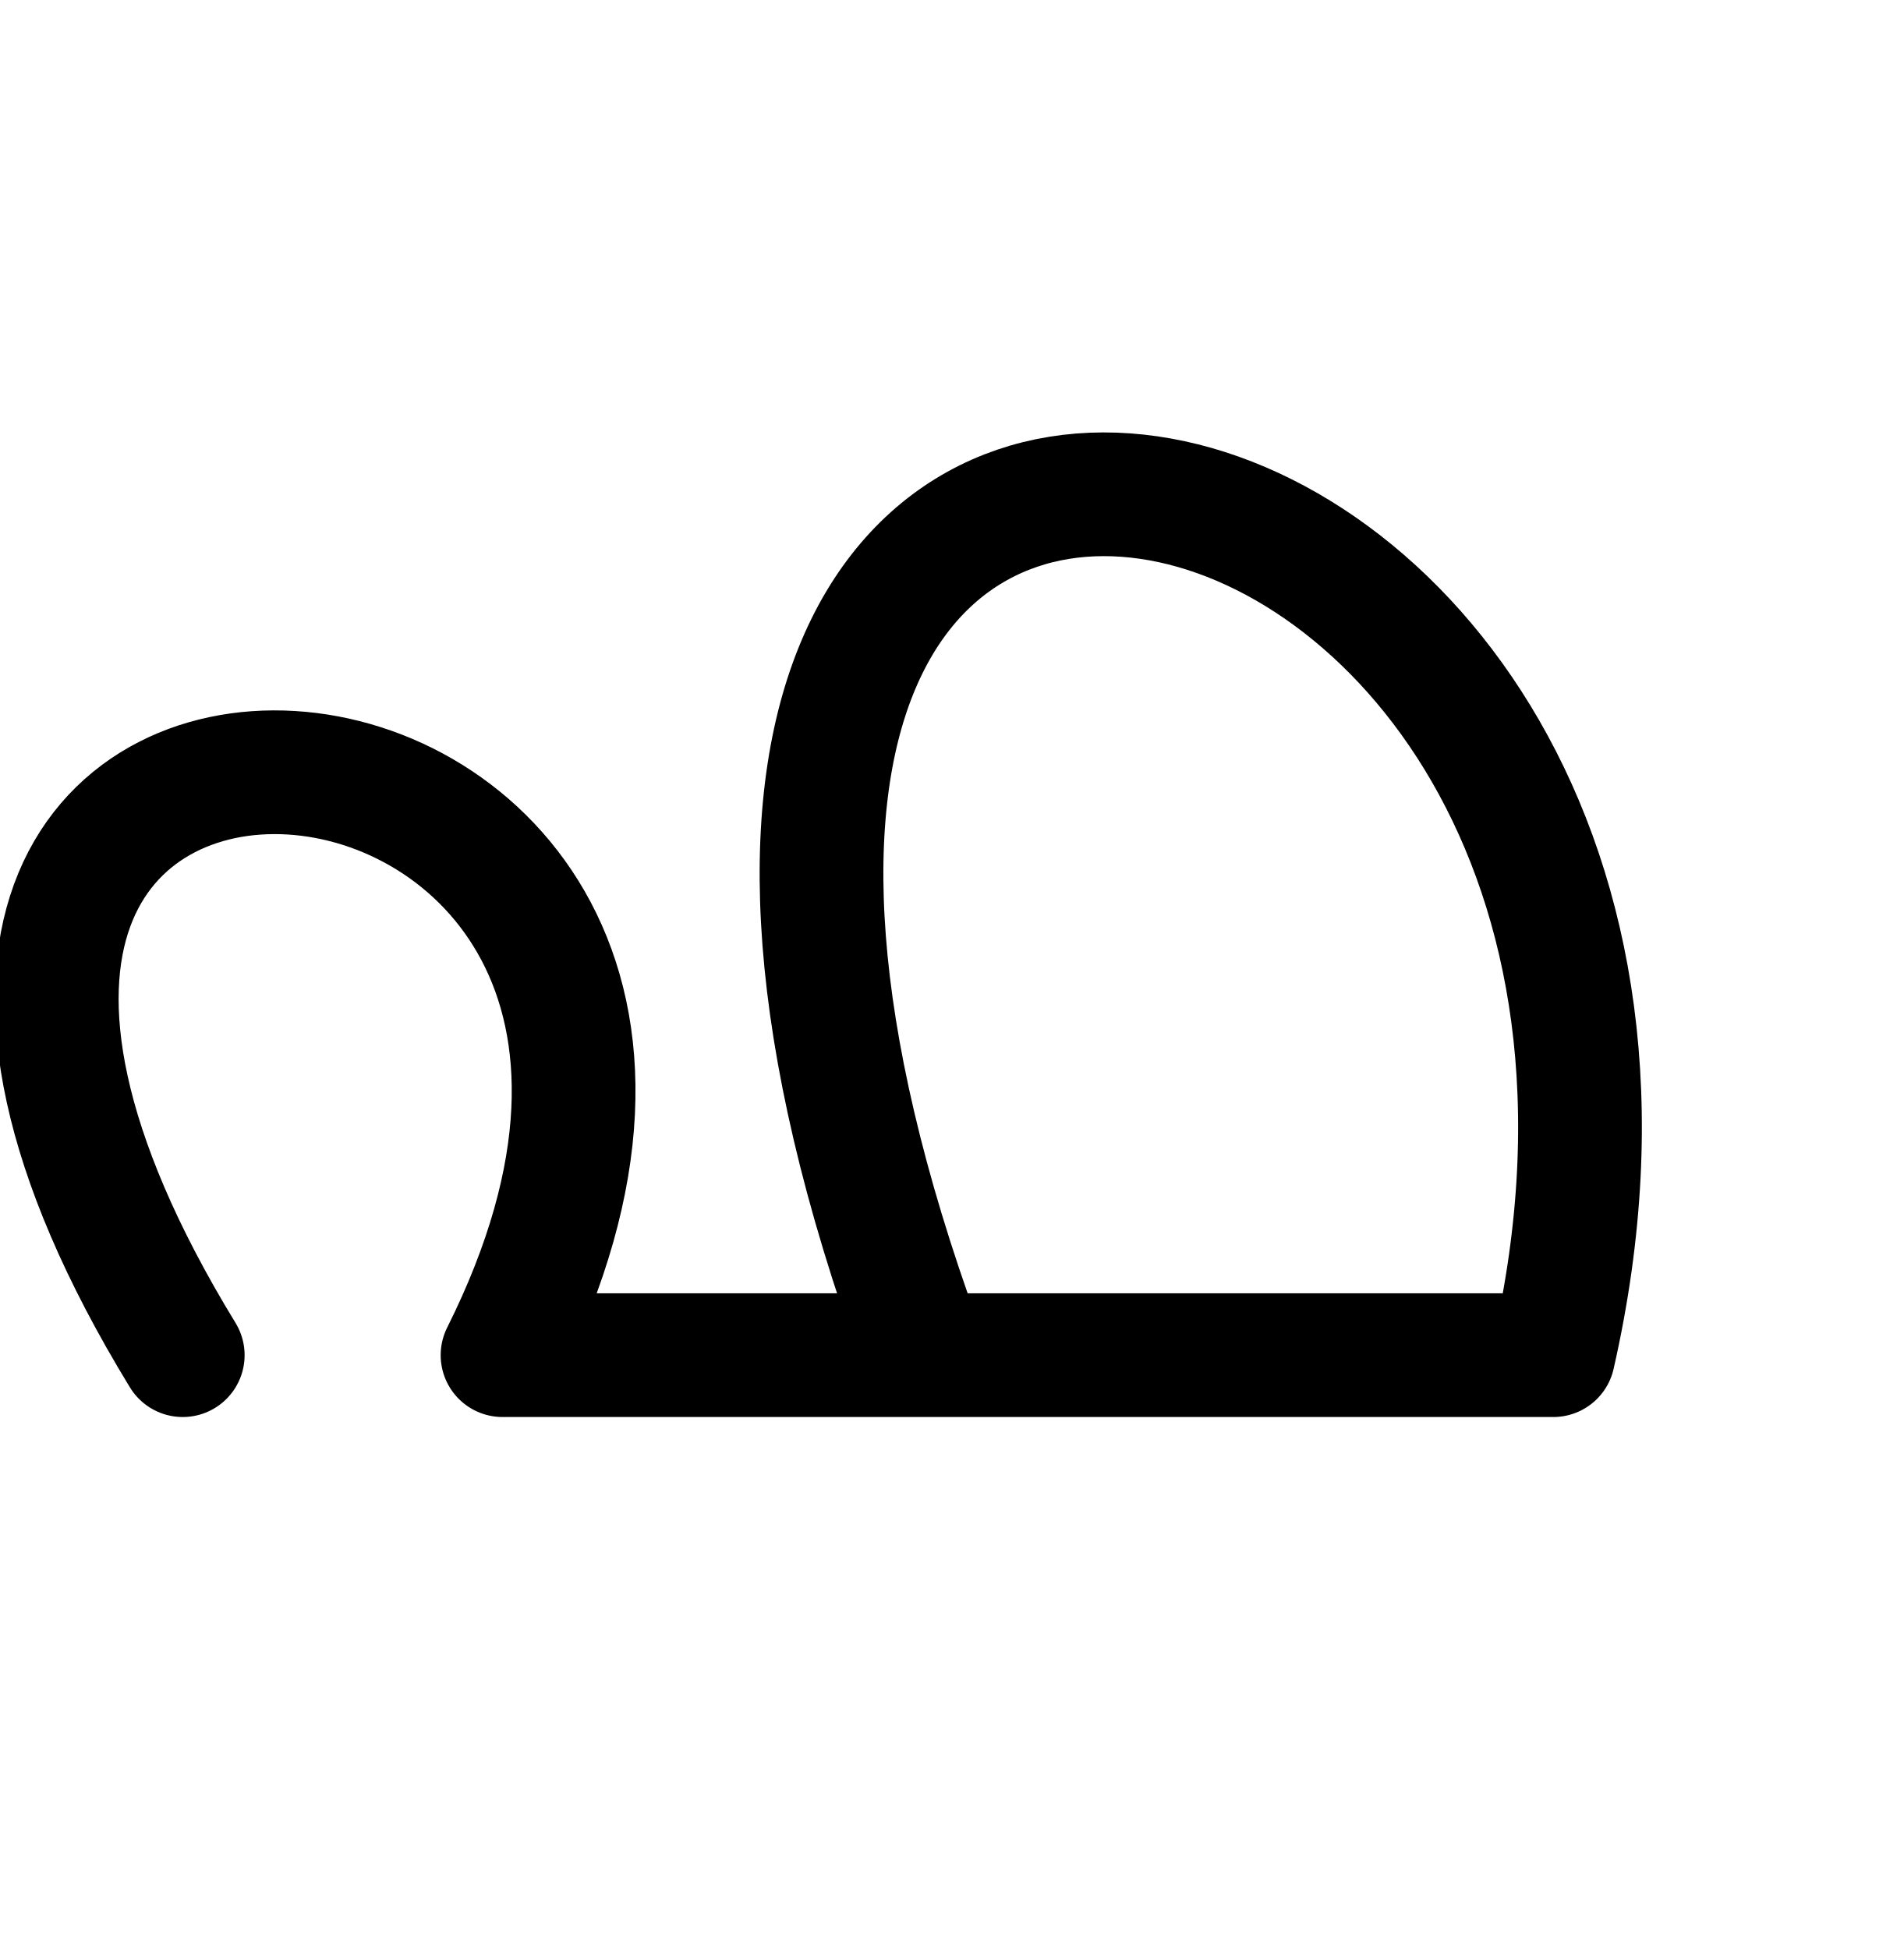
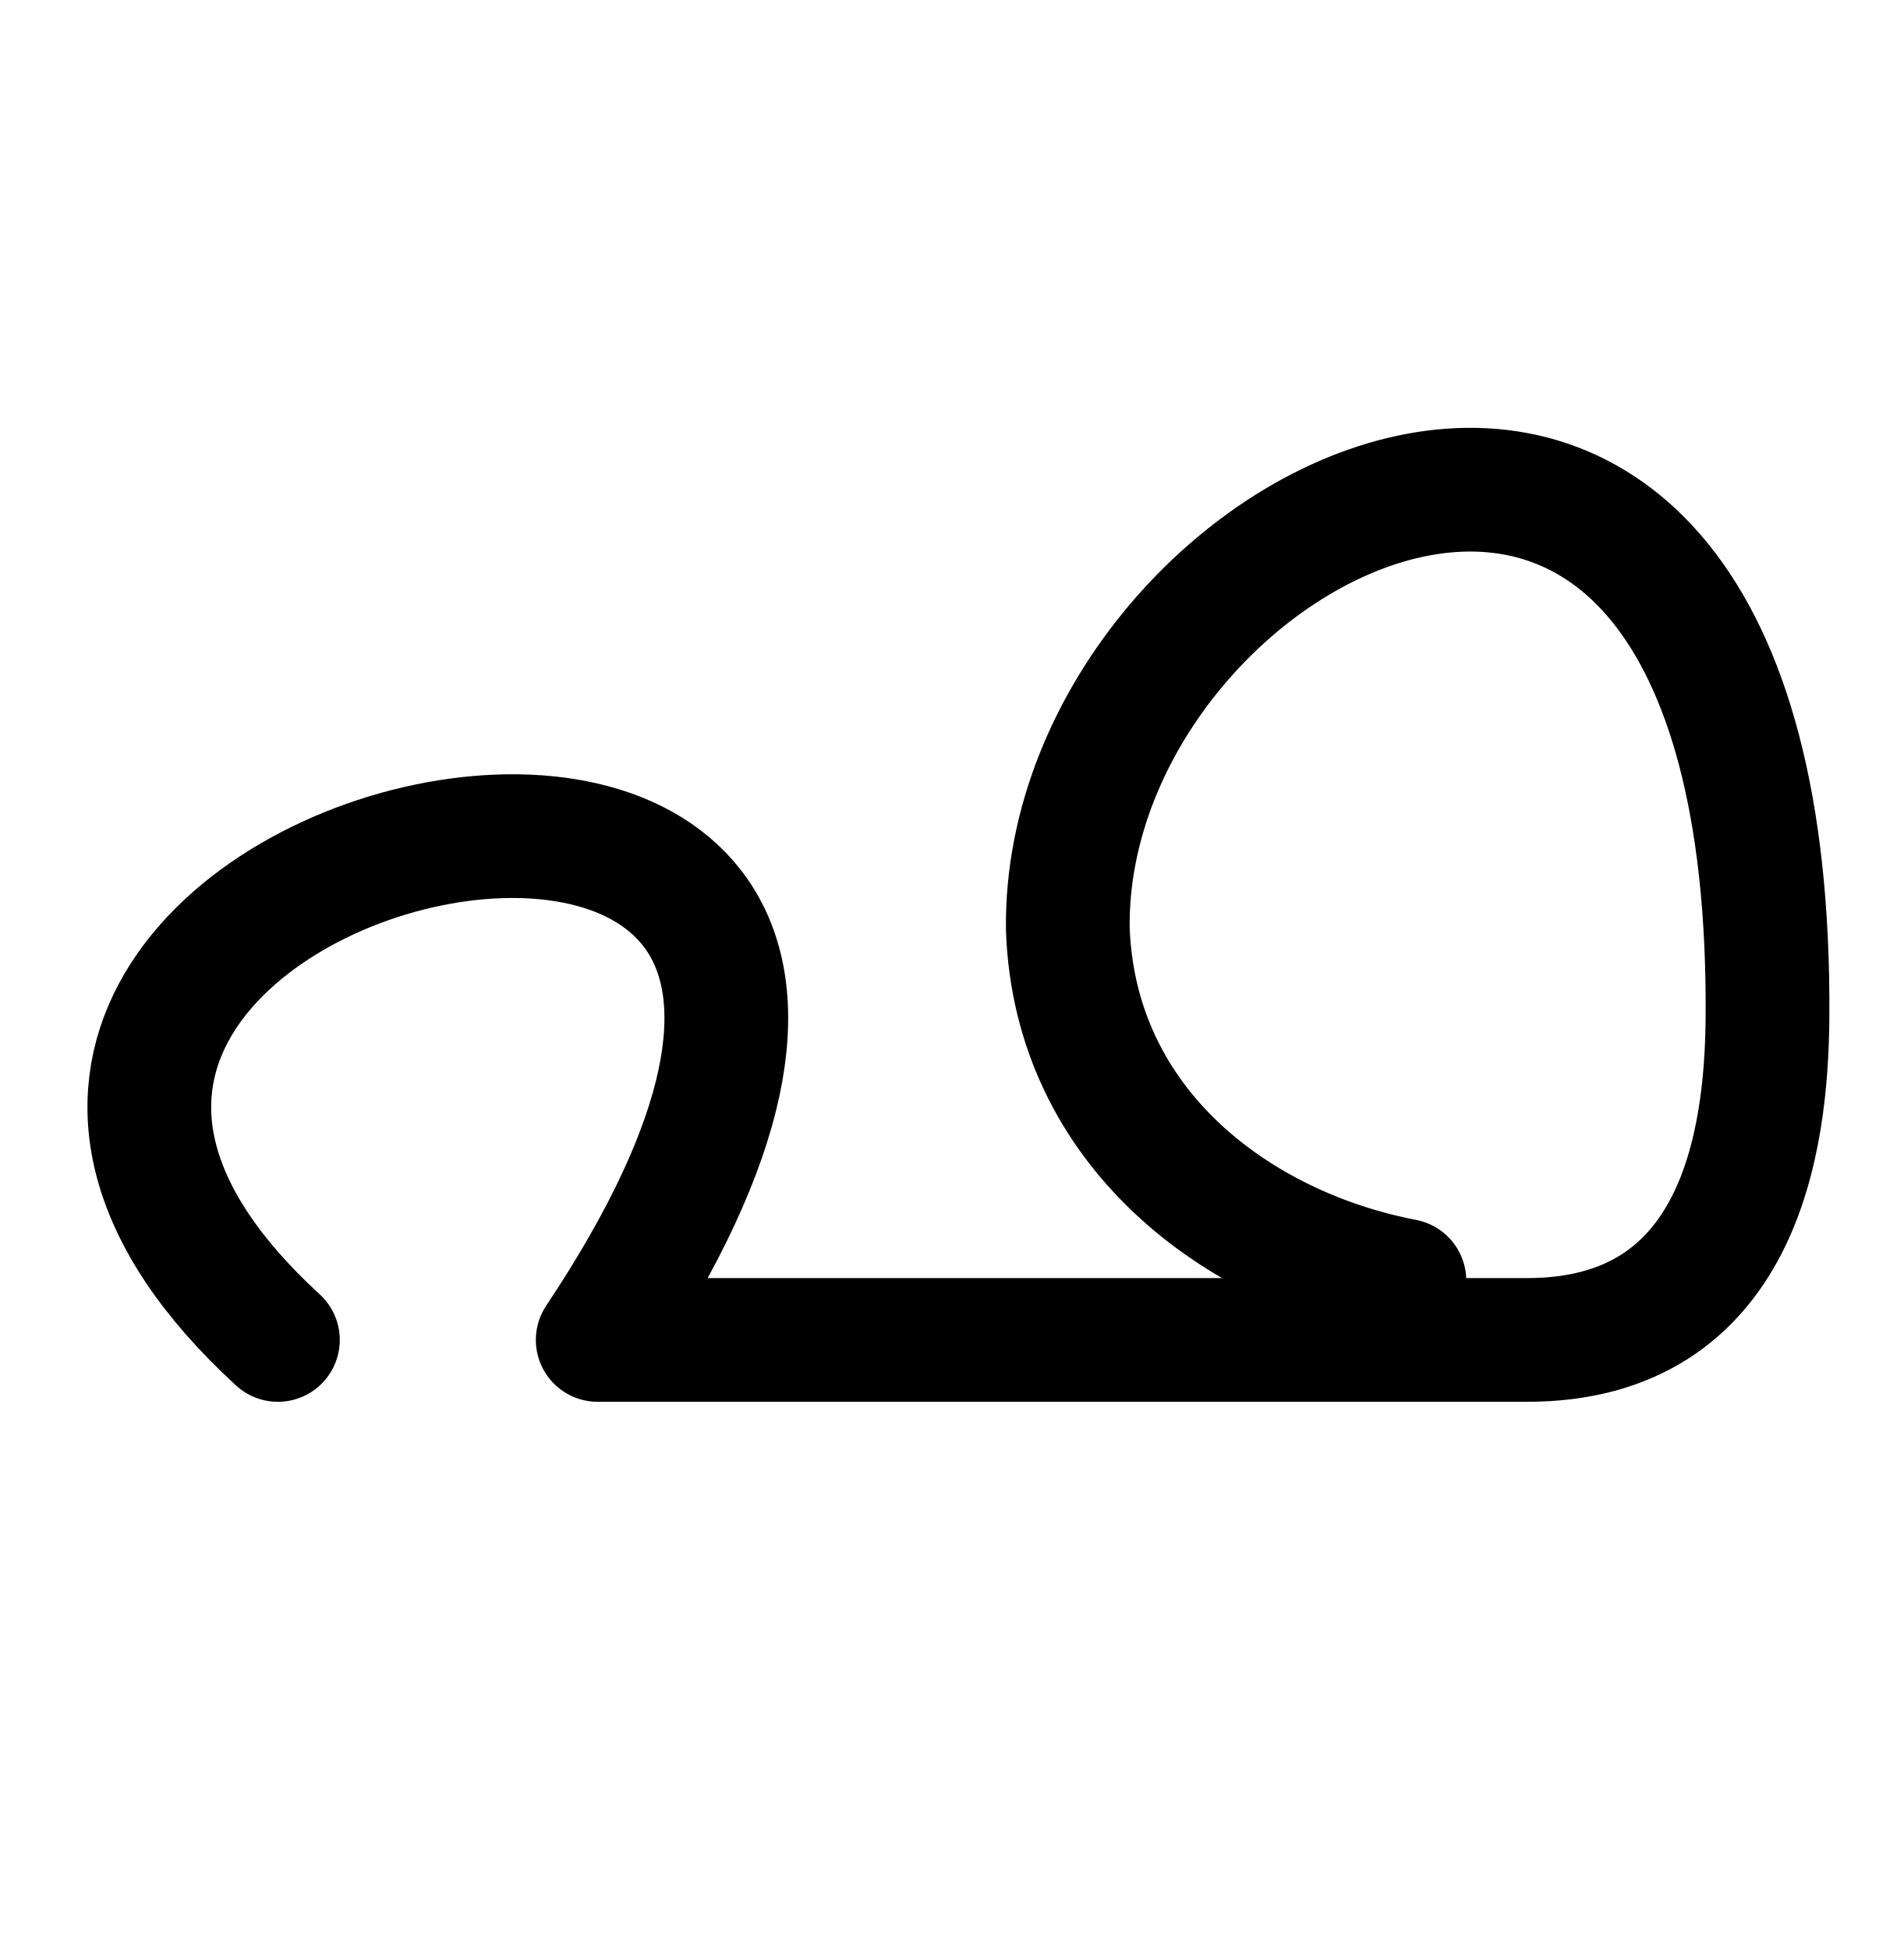
<svg xmlns="http://www.w3.org/2000/svg" width="2000" height="2048" id="svg2992" version="1.1">
  <defs id="defs5498">
    </defs>
  <g id="layer1" transform="translate(0,1048)">
    <path style="fill:none;fill-rule:evenodd;stroke:#000000;stroke-width:130;stroke-linecap:round;stroke-linejoin:round;stroke-miterlimit:4;stroke-dasharray:none;stroke-opacity:1" d="m -595.658,-1854.051 c -444.49,611.51 822.583,498.086 380.877,112.336 -339.785,-296.74 -393.368,259.173 -130.58,142.519" id="path4798" />
    <path style="fill:none;fill-rule:evenodd;stroke:#000000;stroke-width:130;stroke-linecap:round;stroke-linejoin:round;stroke-miterlimit:4;stroke-dasharray:none;stroke-opacity:1" d="m 225.862,-1802.503 c -444.49,611.51 761.755,488.568 127.949,28.027" id="path4798-7" />
-     <path style="fill:none;fill-rule:evenodd;stroke:#000000;stroke-width:130;stroke-linecap:round;stroke-linejoin:round;stroke-miterlimit:4;stroke-dasharray:none;stroke-opacity:1" d="m 192,376 c -528,-864 720,-768 336,0 l 1104,0 C 1872,-680 480,-968 967.505,366.655" id="path5510" />
+     <path style="fill:none;fill-rule:evenodd;stroke:#000000;stroke-width:130;stroke-linecap:round;stroke-linejoin:round;stroke-miterlimit:4;stroke-dasharray:none;stroke-opacity:1" d="m 292,360 c -576,-528 912,-864 336,0 l 976.549,0 C 1828,360 1856.064,150.861 1857.048,21.448 1863.907,-880.747 1116.718,-511.089 1121.918,-72.027 1129.267,137.203 1300,264 1475.571,297.7" id="path5510" />
  </g>
</svg>
